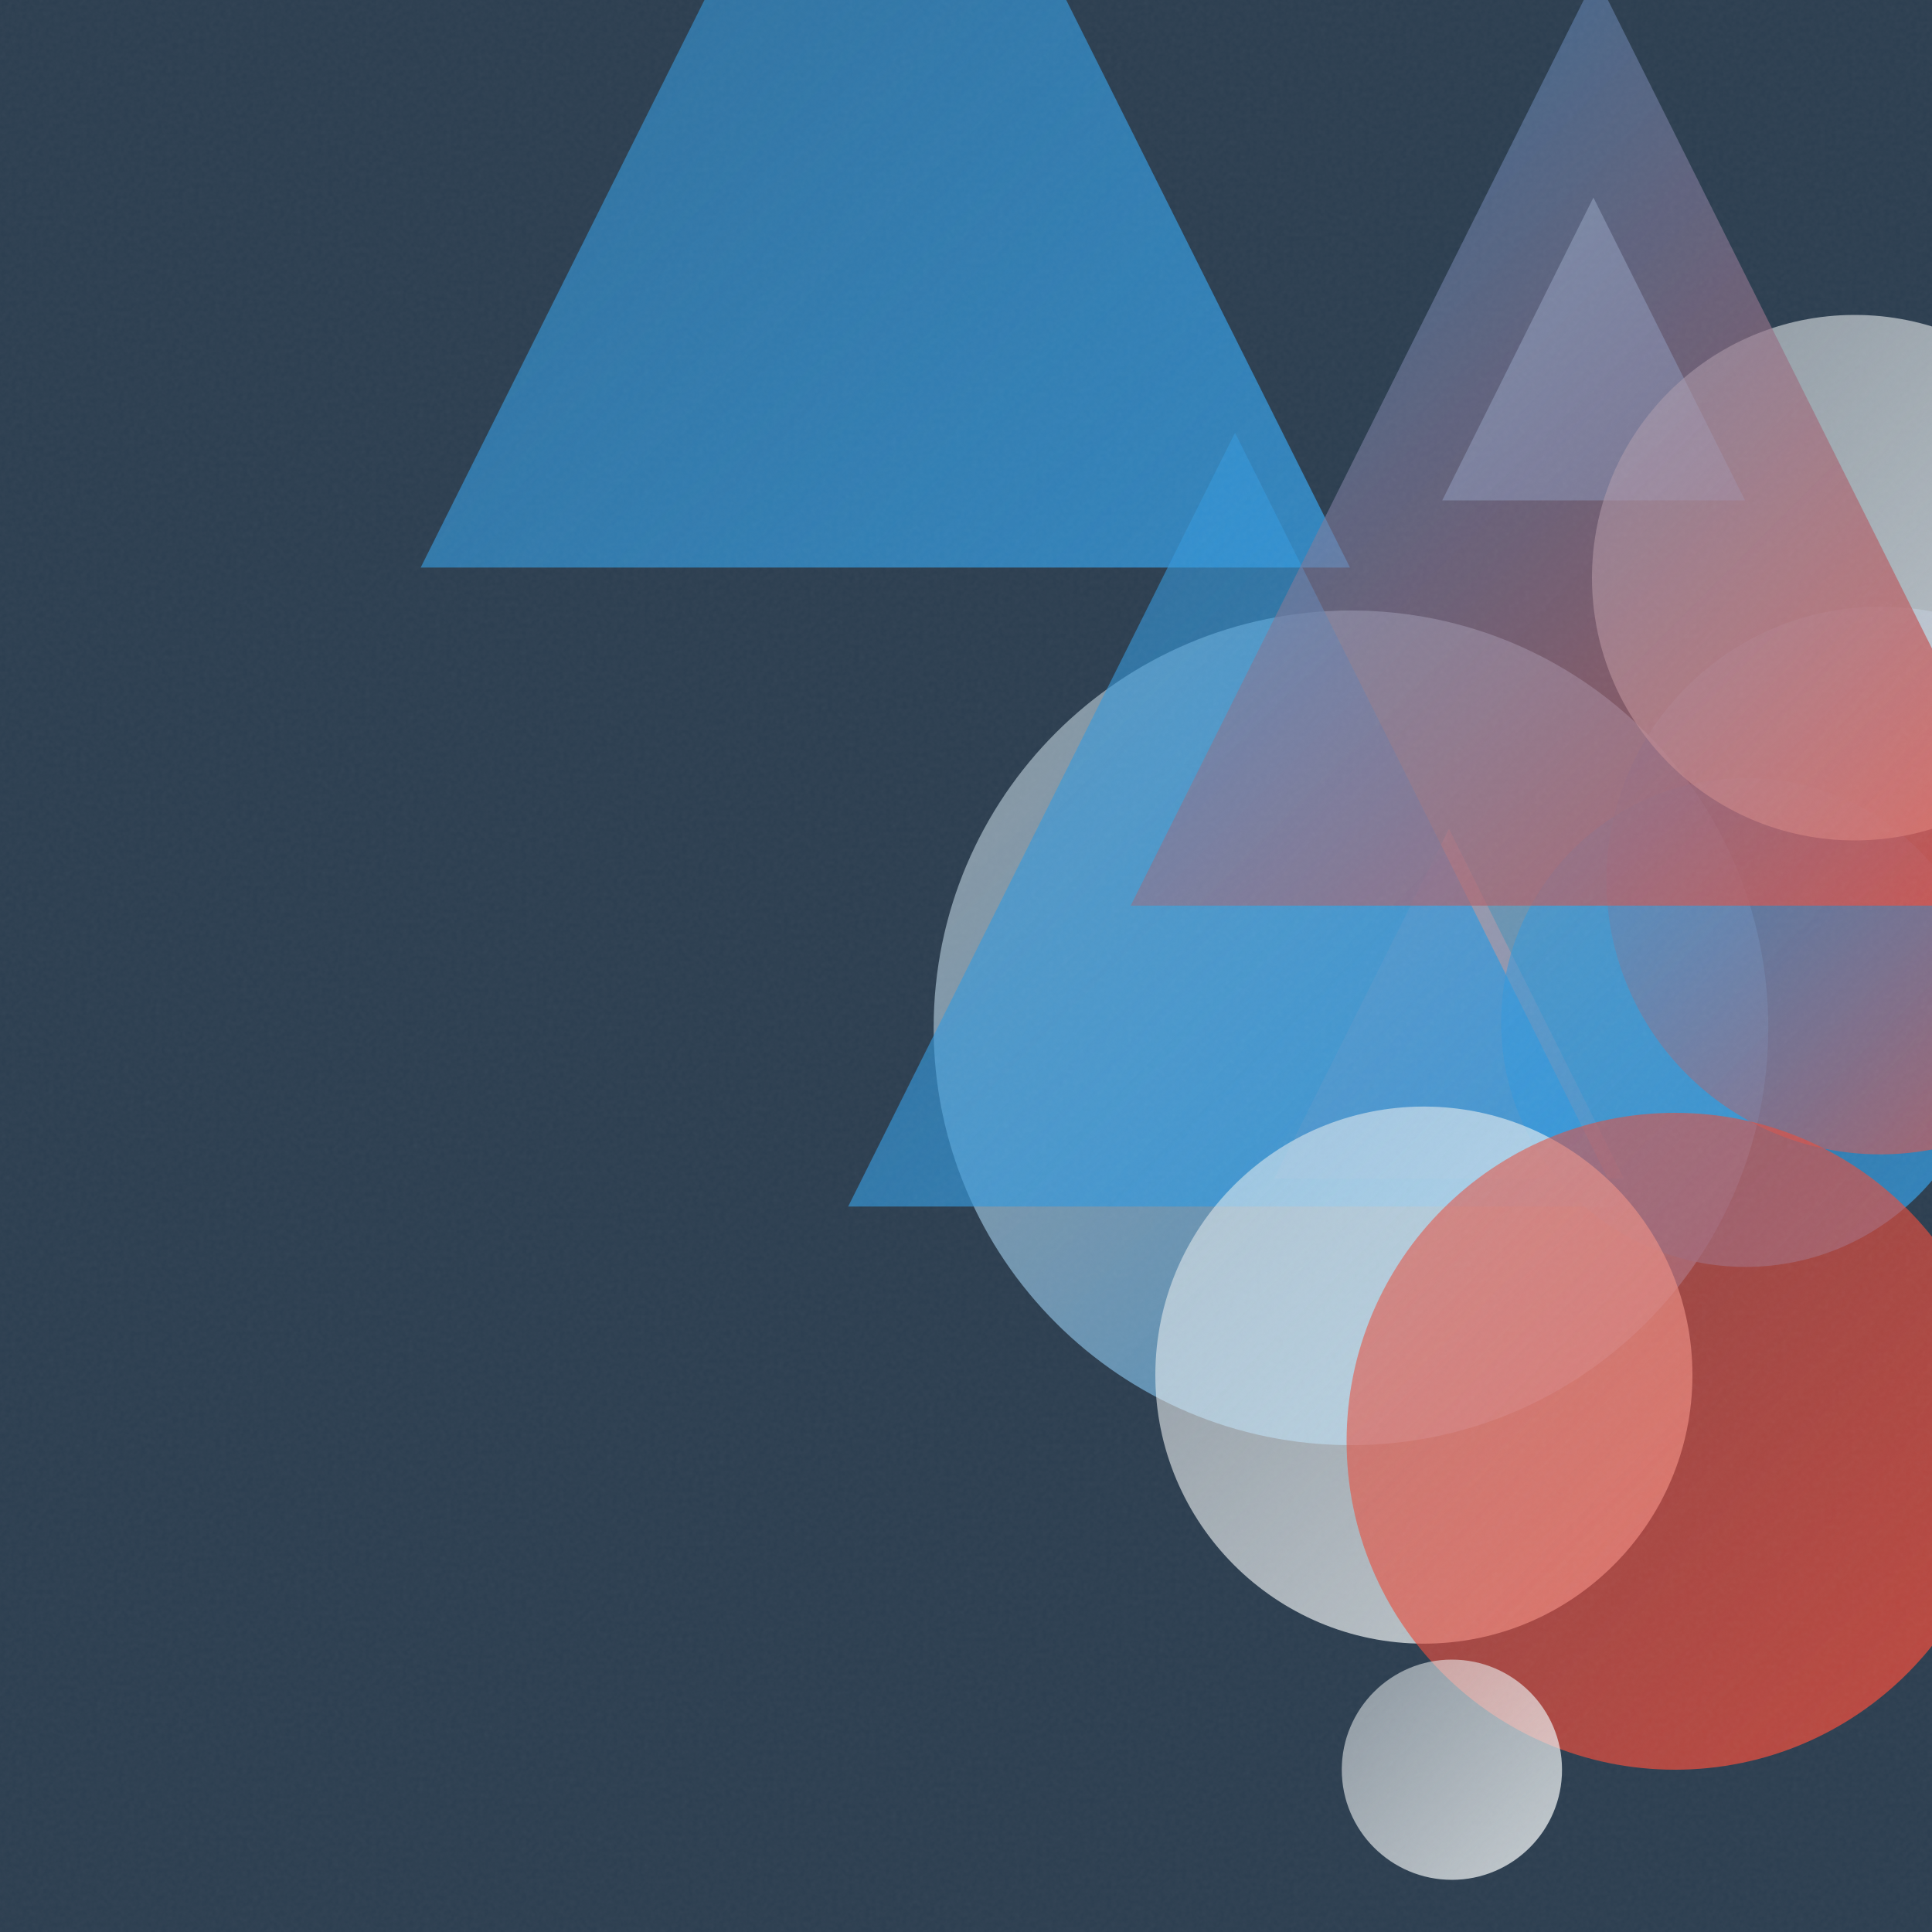
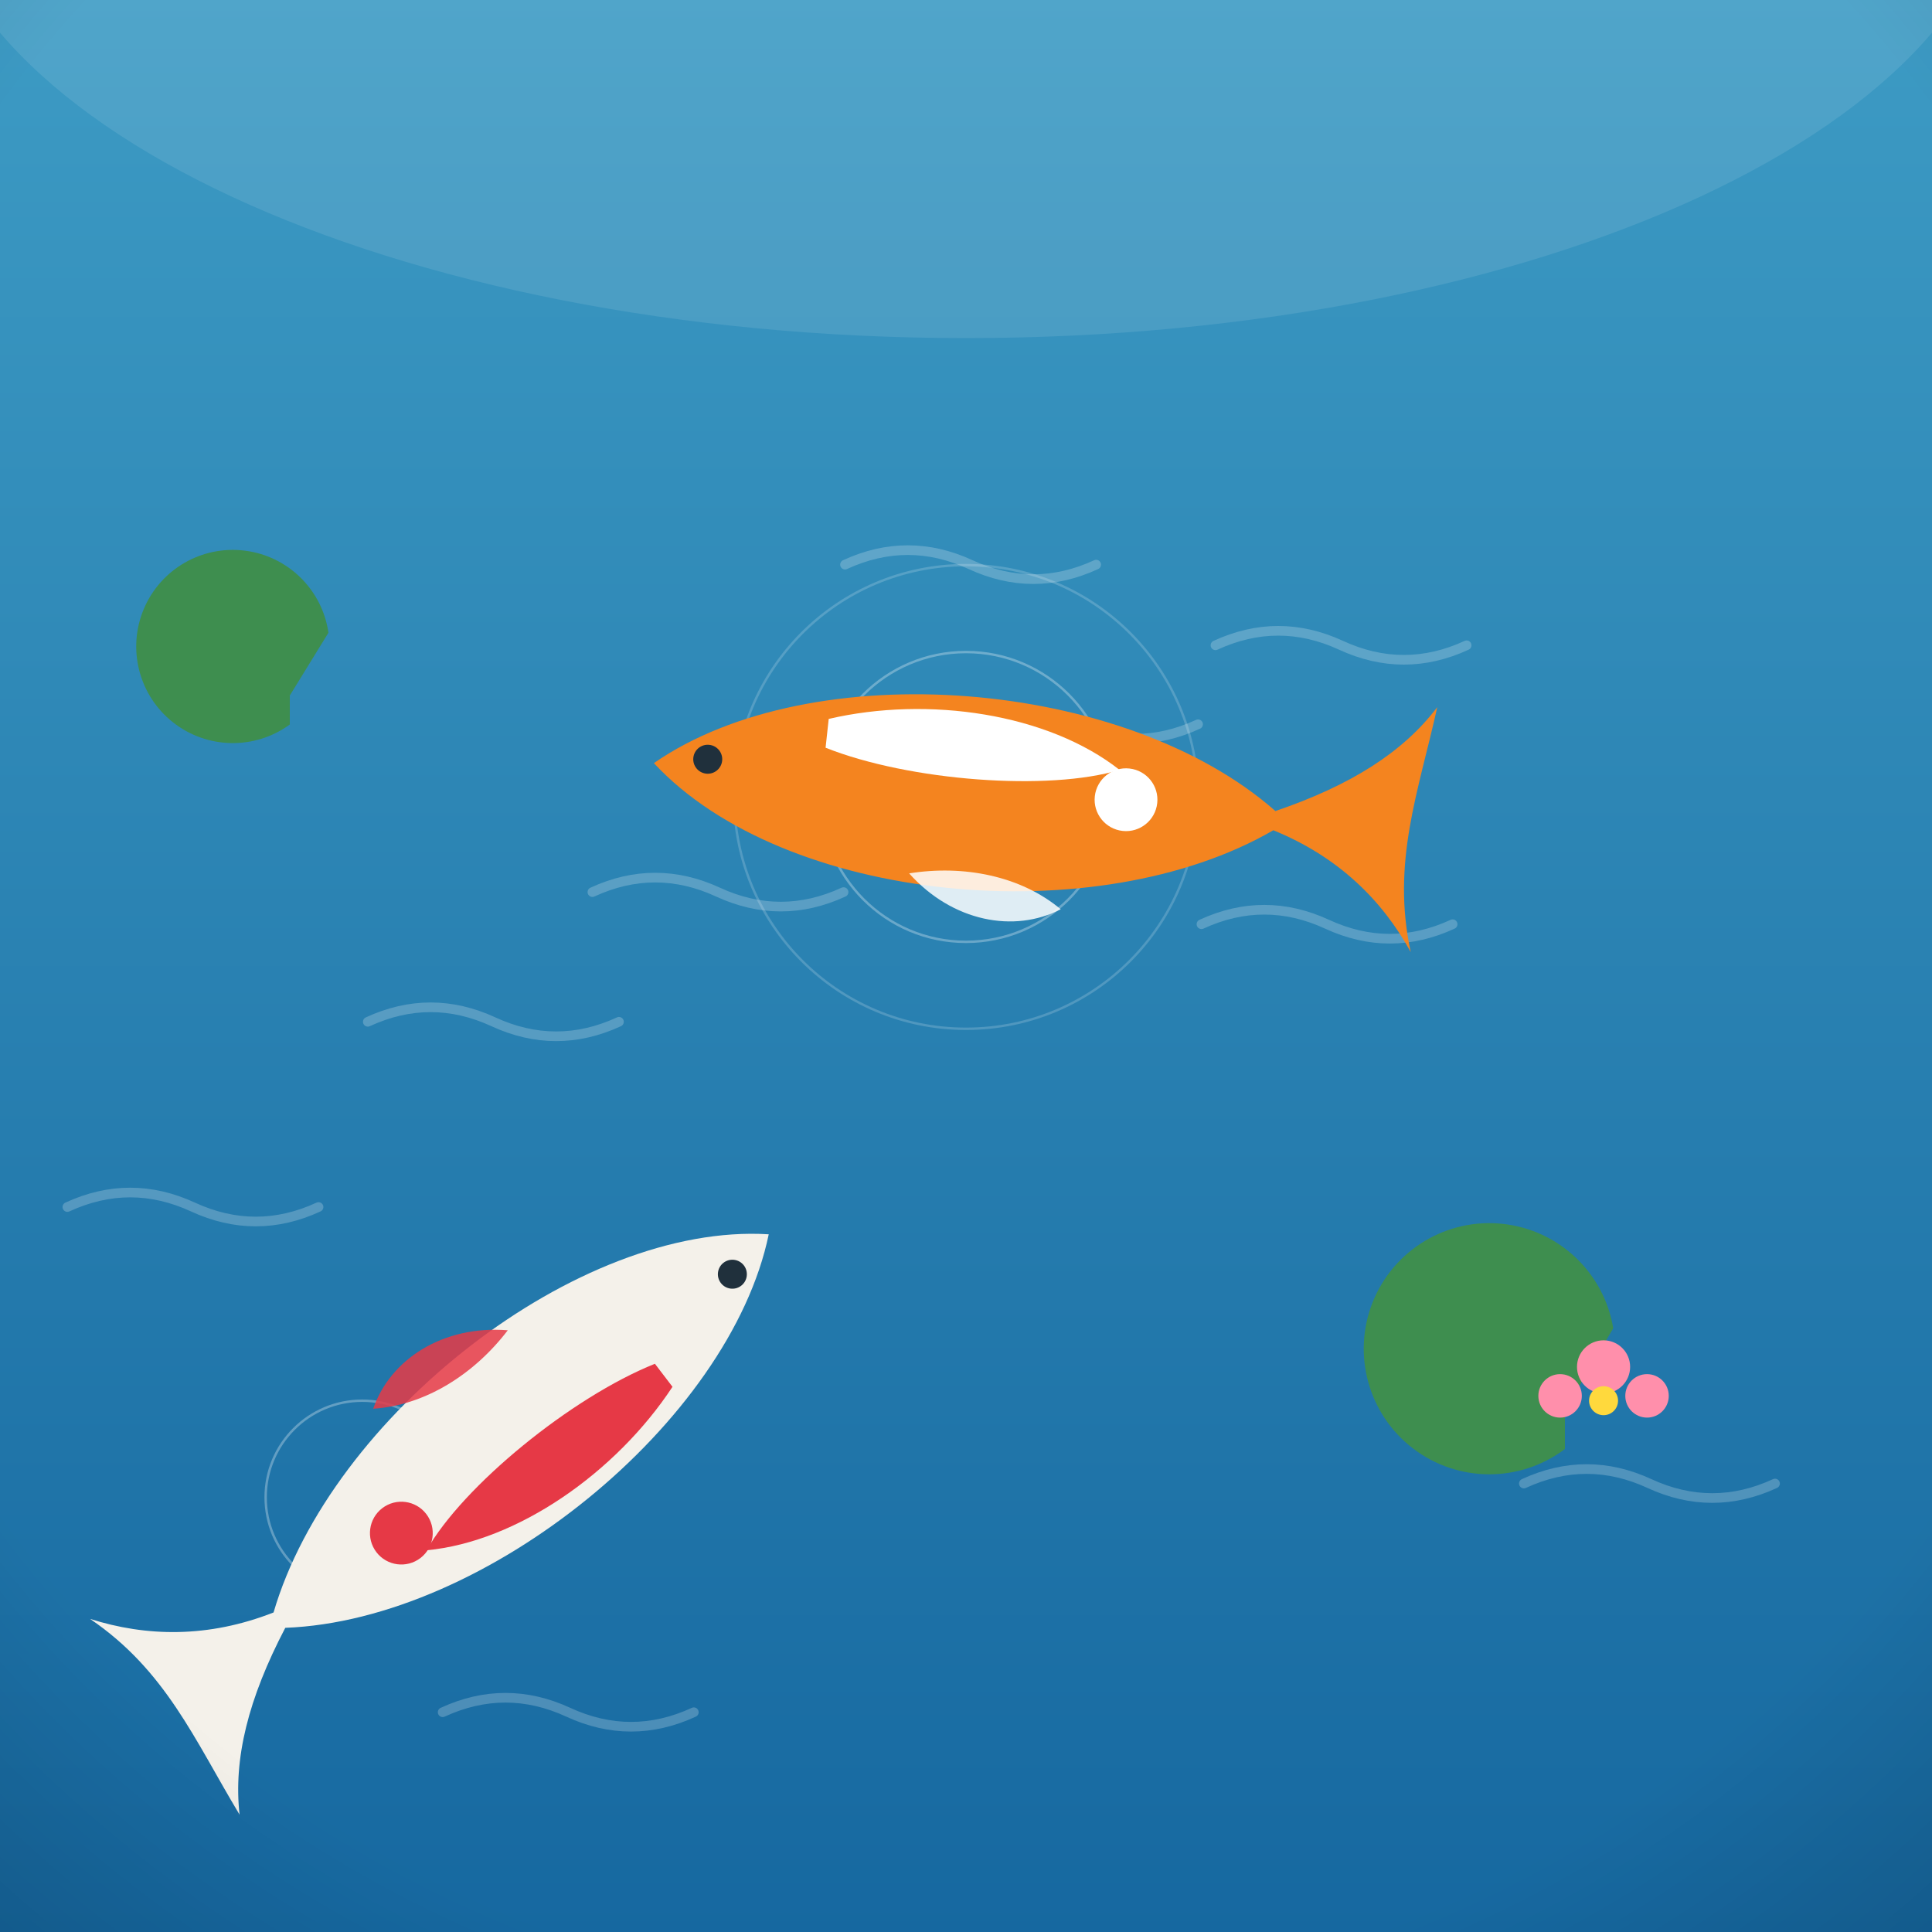
- <svg xmlns="http://www.w3.org/2000/svg" viewBox="0 0 400 400">
+ <svg xmlns="http://www.w3.org/2000/svg" viewBox="0 0 800 800">
  <defs>
-     <linearGradient id="g0" x1="87.1" y1="-74.9" x2="279.5" y2="117.5" gradientUnits="userSpaceOnUse">
-       <stop offset="0" stop-color="#3498DB" stop-opacity="0.5" />
-       <stop offset="1" stop-color="#3498DB" stop-opacity="0.8" />
+     <linearGradient id="sky" x1="0" y1="0" x2="0" y2="1">
+       <stop offset="0" stop-color="#7f7fd5" />
+       <stop offset="0.55" stop-color="#e88ca0" />
+       <stop offset="1" stop-color="#ffd9a0" />
    </linearGradient>
-     <linearGradient id="g1" x1="263.8" y1="171.6" x2="336.2" y2="244.0" gradientUnits="userSpaceOnUse">
-       <stop offset="0" stop-color="#E74C3C" stop-opacity="0.5" />
-       <stop offset="1" stop-color="#E74C3C" stop-opacity="0.8" />
+     <radialGradient id="sunG" cx="0.38" cy="0.35" r="0.9">
+       <stop offset="0" stop-color="#fff3b0" />
+       <stop offset="1" stop-color="#ffb703" />
+     </radialGradient>
+     <linearGradient id="ground" x1="0" y1="0" x2="0" y2="1">
+       <stop offset="0" stop-color="#69b06f" />
+       <stop offset="1" stop-color="#3c7a44" />
    </linearGradient>
-     <linearGradient id="g2" x1="193.3" y1="126.4" x2="366.1" y2="299.2" gradientUnits="userSpaceOnUse">
-       <stop offset="0" stop-color="#ECF0F1" stop-opacity="0.5" />
-       <stop offset="1" stop-color="#3498DB" stop-opacity="0.8" />
+     <linearGradient id="sea" x1="0" y1="0" x2="0" y2="1">
+       <stop offset="0" stop-color="#3d9bc4" />
+       <stop offset="1" stop-color="#1668a0" />
    </linearGradient>
-     <linearGradient id="g3" x1="175.6" y1="89.6" x2="335.8" y2="249.8" gradientUnits="userSpaceOnUse">
-       <stop offset="0" stop-color="#3498DB" stop-opacity="0.5" />
-       <stop offset="1" stop-color="#3498DB" stop-opacity="0.8" />
+     <linearGradient id="shade" x1="0" y1="0" x2="0" y2="1">
+       <stop offset="0" stop-color="#ffffff" stop-opacity="0.20" />
+       <stop offset="0.5" stop-color="#ffffff" stop-opacity="0" />
+       <stop offset="1" stop-color="#000000" stop-opacity="0.16" />
    </linearGradient>
-     <linearGradient id="g4" x1="310.7" y1="161.1" x2="412.0" y2="262.3" gradientUnits="userSpaceOnUse">
-       <stop offset="0" stop-color="#3498DB" stop-opacity="0.5" />
-       <stop offset="1" stop-color="#3498DB" stop-opacity="0.8" />
-     </linearGradient>
-     <linearGradient id="g5" x1="298.6" y1="40.9" x2="361.3" y2="103.6" gradientUnits="userSpaceOnUse">
-       <stop offset="0" stop-color="#ECF0F1" stop-opacity="0.5" />
-       <stop offset="1" stop-color="#3498DB" stop-opacity="0.8" />
-     </linearGradient>
-     <linearGradient id="g6" x1="239.2" y1="229.1" x2="350.4" y2="340.3" gradientUnits="userSpaceOnUse">
-       <stop offset="0" stop-color="#ECF0F1" stop-opacity="0.5" />
-       <stop offset="1" stop-color="#ECF0F1" stop-opacity="0.8" />
-     </linearGradient>
-     <linearGradient id="g7" x1="332.7" y1="125.6" x2="446.0" y2="239.0" gradientUnits="userSpaceOnUse">
-       <stop offset="0" stop-color="#3498DB" stop-opacity="0.5" />
-       <stop offset="1" stop-color="#E74C3C" stop-opacity="0.8" />
-     </linearGradient>
-     <linearGradient id="g8" x1="278.8" y1="230.5" x2="414.8" y2="366.4" gradientUnits="userSpaceOnUse">
-       <stop offset="0" stop-color="#E74C3C" stop-opacity="0.5" />
-       <stop offset="1" stop-color="#E74C3C" stop-opacity="0.8" />
-     </linearGradient>
-     <linearGradient id="g9" x1="277.8" y1="343.6" x2="323.4" y2="389.2" gradientUnits="userSpaceOnUse">
-       <stop offset="0" stop-color="#ECF0F1" stop-opacity="0.5" />
-       <stop offset="1" stop-color="#ECF0F1" stop-opacity="0.8" />
-     </linearGradient>
-     <linearGradient id="g10" x1="329.6" y1="65.1" x2="438.4" y2="174.0" gradientUnits="userSpaceOnUse">
-       <stop offset="0" stop-color="#ECF0F1" stop-opacity="0.5" />
-       <stop offset="1" stop-color="#ECF0F1" stop-opacity="0.8" />
-     </linearGradient>
-     <linearGradient id="g11" x1="234.1" y1="-5.0" x2="426.6" y2="187.5" gradientUnits="userSpaceOnUse">
-       <stop offset="0" stop-color="#3498DB" stop-opacity="0.5" />
-       <stop offset="1" stop-color="#E74C3C" stop-opacity="0.8" />
-     </linearGradient>
-     <filter id="n">
-       <feTurbulence type="fractalNoise" baseFrequency="0.9" numOctaves="2" stitchTiles="stitch" />
-       <feColorMatrix type="saturate" values="0" />
-     </filter>
+     <radialGradient id="vig" cx="0.5" cy="0.42" r="0.85">
+       <stop offset="0.72" stop-color="#000000" stop-opacity="0" />
+       <stop offset="1" stop-color="#000000" stop-opacity="0.20" />
+     </radialGradient>
  </defs>
-   <rect width="400" height="400" fill="#2C3E50" />
-   <path d="M 183.3 -74.9 L 279.5 117.5 L 87.1 117.5 Z" fill="url(#g0)" />
-   <path d="M 300.0 171.6 L 336.2 244.0 L 263.8 244.0 Z" fill="url(#g1)" />
-   <circle cx="279.7" cy="212.8" r="86.4" fill="url(#g2)" />
-   <path d="M 255.7 89.6 L 335.8 249.8 L 175.6 249.8 Z" fill="url(#g3)" />
-   <circle cx="361.4" cy="211.7" r="50.6" fill="url(#g4)" />
-   <path d="M 329.9 40.9 L 361.3 103.6 L 298.6 103.6 Z" fill="url(#g5)" />
-   <circle cx="294.8" cy="284.7" r="55.6" fill="url(#g6)" />
-   <circle cx="389.3" cy="182.3" r="56.7" fill="url(#g7)" />
-   <circle cx="346.8" cy="298.4" r="68.0" fill="url(#g8)" />
-   <circle cx="300.6" cy="366.4" r="22.8" fill="url(#g9)" />
-   <circle cx="384.0" cy="119.6" r="54.4" fill="url(#g10)" />
-   <path d="M 330.4 -5.0 L 426.6 187.5 L 234.1 187.5 Z" fill="url(#g11)" />
-   <rect width="400" height="400" filter="url(#n)" opacity="0.05" />
+   <rect width="800" height="800" fill="url(#sea)" />
+   <ellipse cx="400" cy="-60" rx="430" ry="200" fill="#ffffff" opacity="0.10" />
+   <path d="M 631 614.3 q 26 -12 52 0 q 26 12 52 0" fill="none" stroke="#ffffff" stroke-width="4" stroke-linecap="round" opacity="0.22" />
+   <path d="M 245.3 369.4 q 26 -12 52 0 q 26 12 52 0" fill="none" stroke="#ffffff" stroke-width="4" stroke-linecap="round" opacity="0.22" />
+   <path d="M 183.3 709 q 26 -12 52 0 q 26 12 52 0" fill="none" stroke="#ffffff" stroke-width="4" stroke-linecap="round" opacity="0.22" />
+   <path d="M 497.5 382.7 q 26 -12 52 0 q 26 12 52 0" fill="none" stroke="#ffffff" stroke-width="4" stroke-linecap="round" opacity="0.22" />
+   <path d="M 503.3 267.2 q 26 -12 52 0 q 26 12 52 0" fill="none" stroke="#ffffff" stroke-width="4" stroke-linecap="round" opacity="0.22" />
+   <path d="M 349.9 233.8 q 26 -12 52 0 q 26 12 52 0" fill="none" stroke="#ffffff" stroke-width="4" stroke-linecap="round" opacity="0.22" />
+   <path d="M 392.1 299.9 q 26 -12 52 0 q 26 12 52 0" fill="none" stroke="#ffffff" stroke-width="4" stroke-linecap="round" opacity="0.22" />
+   <path d="M 152.3 423.1 q 26 -12 52 0 q 26 12 52 0" fill="none" stroke="#ffffff" stroke-width="4" stroke-linecap="round" opacity="0.22" />
+   <path d="M 27.9 499.8 q 26 -12 52 0 q 26 12 52 0" fill="none" stroke="#ffffff" stroke-width="4" stroke-linecap="round" opacity="0.22" />
+   <g transform="translate(400 0) scale(1 1) translate(-400 0)">
+     <g fill="none" stroke="#ffffff" opacity="0.3">
+       <circle cx="400" cy="330" r="60" />
+       <circle cx="400" cy="330" r="96" opacity="0.6" />
+       <circle cx="150" cy="620" r="40" />
+     </g>
+     <g transform="translate(400 330) rotate(6.185874)">
+       <path d="M -130 0 C -70 -52 60 -56 128 -8 C 158 -22 178 -38 190 -58 C 186 -22 178 8 190 44 C 176 24 156 8 128 0 C 60 50 -70 52 -130 0 Z" fill="#f4841f" />
+       <path d="M -60 -26 C -20 -40 30 -38 62 -18 C 34 -6 -24 -4 -60 -14 Z" fill="#ffffff" />
+       <circle cx="66" cy="-6" r="13" fill="#ffffff" />
+       <circle cx="-108" cy="-4" r="6" fill="#20303c" />
+       <path d="M -20 34 C 0 52 26 54 44 42 C 26 30 2 28 -20 34 Z" fill="#ffffff" opacity="0.85" />
+     </g>
+     <g transform="translate(215 590) rotate(142.6304)">
+       <path d="M -130 0 C -70 -52 60 -56 128 -8 C 158 -22 178 -38 190 -58 C 186 -22 178 8 190 44 C 176 24 156 8 128 0 C 60 50 -70 52 -130 0 Z" fill="#f4f1ea" />
+       <path d="M -60 -26 C -20 -40 30 -38 62 -18 C 34 -6 -24 -4 -60 -14 Z" fill="#e63946" />
+       <circle cx="66" cy="-6" r="13" fill="#e63946" />
+       <circle cx="-108" cy="-4" r="6" fill="#20303c" />
+       <path d="M -20 34 C 0 52 26 54 44 42 C 26 30 2 28 -20 34 Z" fill="#e63946" opacity="0.85" />
+     </g>
+     <g fill="#3e8e4f">
+       <path d="M648 600 a52 52 0 1 1 20 -50 l -20 34 Z" />
+       <path d="M120 300 a40 40 0 1 1 16 -38 l -16 26 Z" />
+     </g>
+     <g fill="#ff8fab">
+       <circle cx="664" cy="566" r="11" />
+       <circle cx="646" cy="578" r="9" />
+       <circle cx="682" cy="578" r="9" />
+       <circle cx="664" cy="580" r="6" fill="#ffd93d" />
+     </g>
+   </g>
+   <rect width="800" height="800" fill="url(#vig)" />
</svg>
